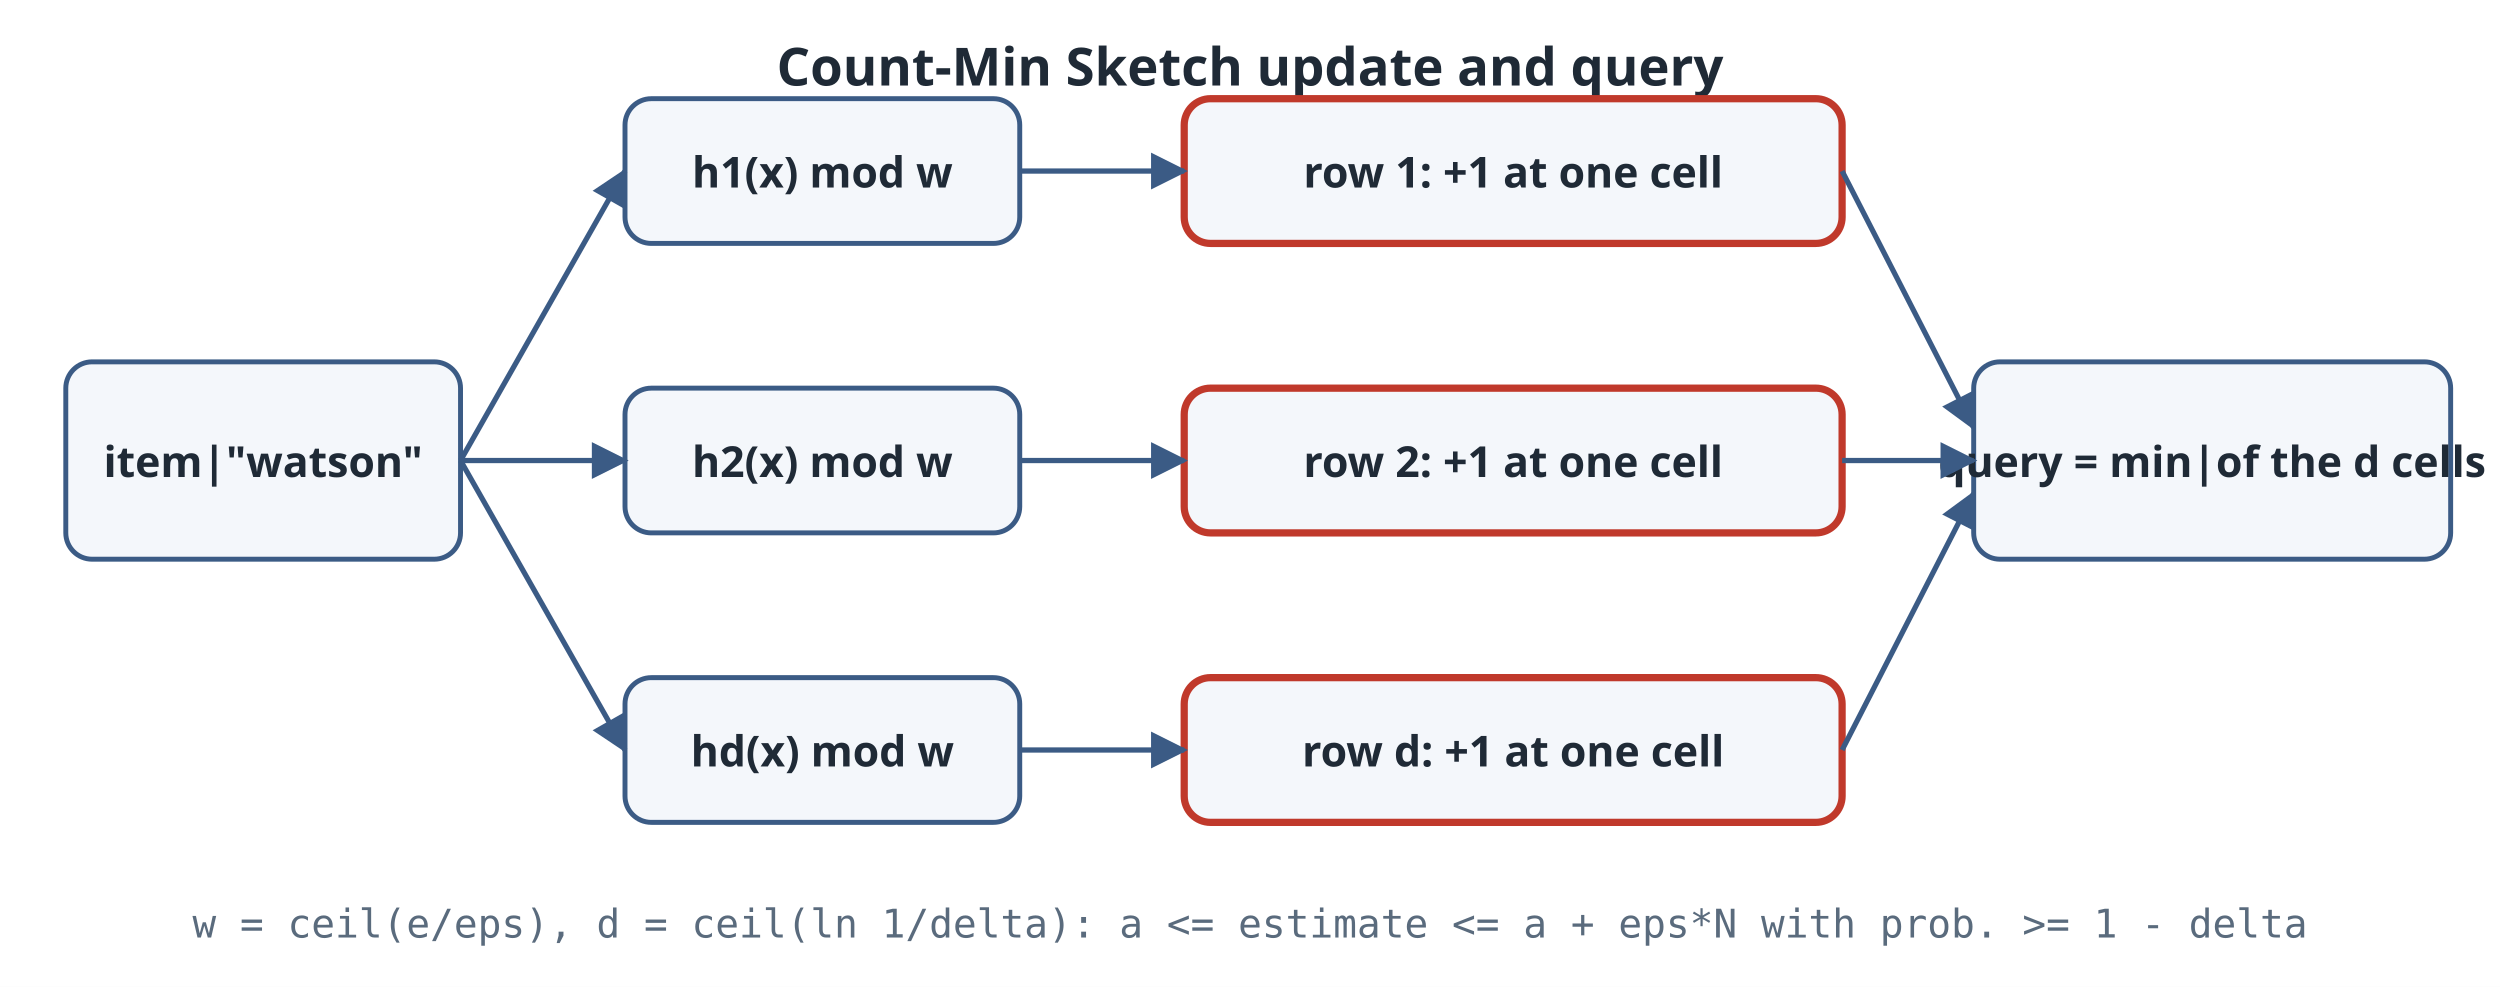
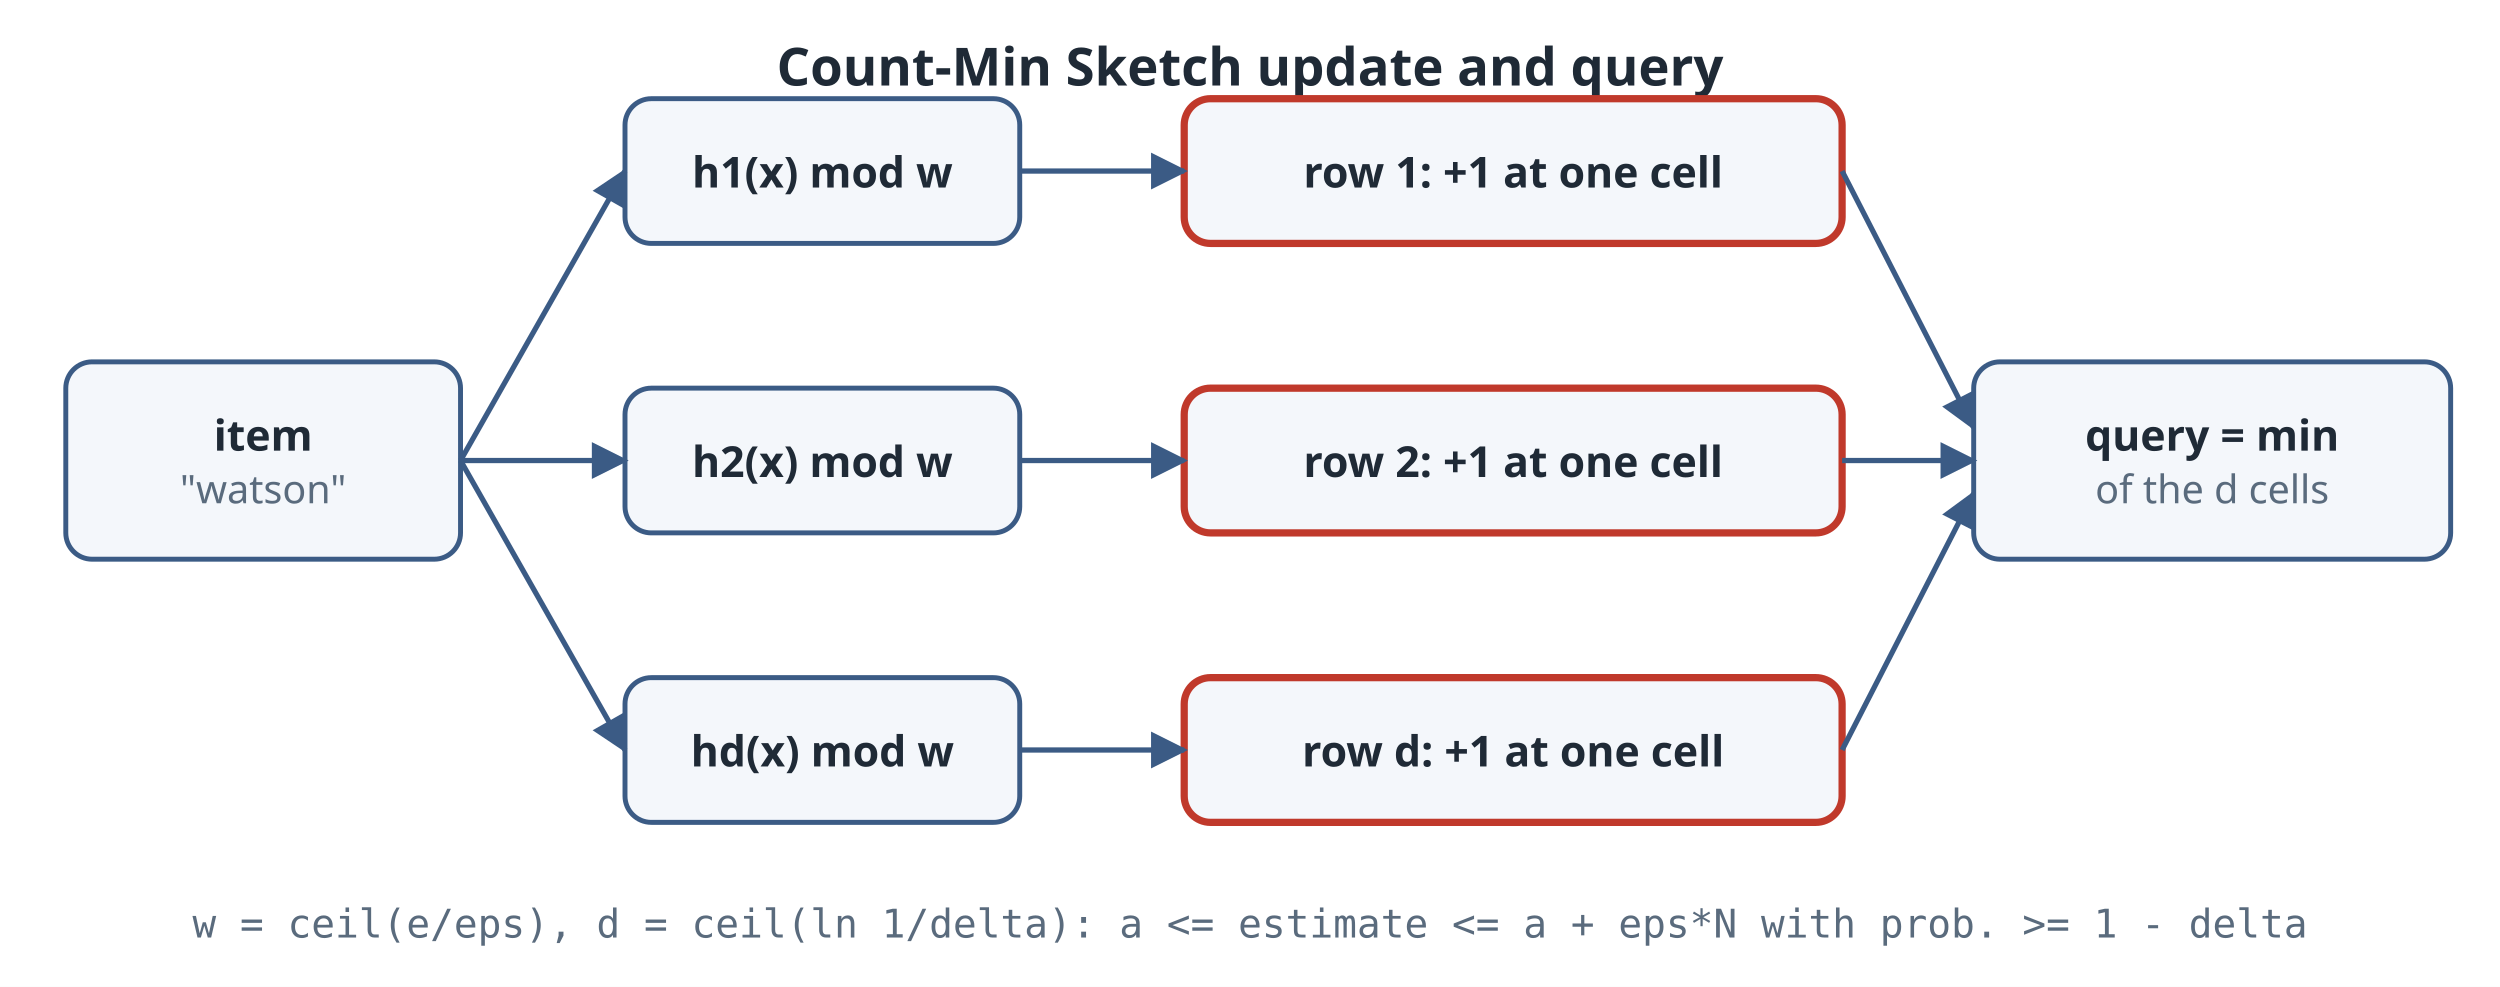
<svg xmlns="http://www.w3.org/2000/svg" viewBox="0 0 760 300" role="img" aria-label="An item is hashed by d independent hash functions, one per row of a d by w table of counters. An update adds one to the chosen cell in every row. A query reads the same d cells and returns the minimum, which never underestimates and overestimates by at most epsilon N with probability at least 1 minus delta when w is e over epsilon and d is ln of 1 over delta." color-scheme="light">
  <rect width="760" height="300" fill="#ffffff" />
  <defs>
    <marker id="a" viewBox="0 0 10 10" refX="9" refY="5" markerWidth="7" markerHeight="7" orient="auto">
      <path d="M0 0L10 5L0 10z" fill="#3b5b85" />
    </marker>
  </defs>
  <text x="380.0" y="26" text-anchor="middle" font-family="ui-sans-serif,system-ui,sans-serif" font-size="16" font-weight="700" fill="#1f2a36">Count-Min Sketch update and query</text>
  <rect x="20" y="110" width="120" height="60" rx="8" fill="#f4f7fb" stroke="#3b5b85" stroke-width="1.5" />
-   <text x="80.0" y="145.0" text-anchor="middle" font-family="ui-sans-serif,system-ui,sans-serif" font-size="13" font-weight="700" fill="#1f2a36">item|"watson"</text>
+   <text x="80.0" y="137.0" text-anchor="middle" font-family="ui-sans-serif,system-ui,sans-serif" font-size="13" font-weight="700" fill="#1f2a36">item</text>
+   <text x="80.0" y="153.0" text-anchor="middle" font-family="ui-sans-serif,system-ui,sans-serif" font-size="12" font-weight="400" fill="#5a6b7d">"watson"</text>
  <rect x="190" y="30" width="120" height="44" rx="8" fill="#f4f7fb" stroke="#3b5b85" stroke-width="1.5" />
  <text x="250.0" y="57.0" text-anchor="middle" font-family="ui-sans-serif,system-ui,sans-serif" font-size="13" font-weight="700" fill="#1f2a36">h1(x) mod w</text>
  <rect x="190" y="118" width="120" height="44" rx="8" fill="#f4f7fb" stroke="#3b5b85" stroke-width="1.5" />
  <text x="250.0" y="145.0" text-anchor="middle" font-family="ui-sans-serif,system-ui,sans-serif" font-size="13" font-weight="700" fill="#1f2a36">h2(x) mod w</text>
  <rect x="190" y="206" width="120" height="44" rx="8" fill="#f4f7fb" stroke="#3b5b85" stroke-width="1.5" />
  <text x="250.0" y="233.0" text-anchor="middle" font-family="ui-sans-serif,system-ui,sans-serif" font-size="13" font-weight="700" fill="#1f2a36">hd(x) mod w</text>
  <rect x="360" y="30" width="200" height="44" rx="8" fill="#f4f7fb" stroke="#c0392b" stroke-width="2.2" />
  <text x="460.0" y="57.0" text-anchor="middle" font-family="ui-sans-serif,system-ui,sans-serif" font-size="13" font-weight="700" fill="#1f2a36">row 1: +1 at one cell</text>
  <rect x="360" y="118" width="200" height="44" rx="8" fill="#f4f7fb" stroke="#c0392b" stroke-width="2.2" />
  <text x="460.0" y="145.0" text-anchor="middle" font-family="ui-sans-serif,system-ui,sans-serif" font-size="13" font-weight="700" fill="#1f2a36">row 2: +1 at one cell</text>
  <rect x="360" y="206" width="200" height="44" rx="8" fill="#f4f7fb" stroke="#c0392b" stroke-width="2.2" />
  <text x="460.0" y="233.0" text-anchor="middle" font-family="ui-sans-serif,system-ui,sans-serif" font-size="13" font-weight="700" fill="#1f2a36">row d: +1 at one cell</text>
  <rect x="600" y="110" width="145" height="60" rx="8" fill="#f4f7fb" stroke="#3b5b85" stroke-width="1.5" />
-   <text x="672.5" y="145.0" text-anchor="middle" font-family="ui-sans-serif,system-ui,sans-serif" font-size="13" font-weight="700" fill="#1f2a36">query = min|of the d cells</text>
+   <text x="672.5" y="137.0" text-anchor="middle" font-family="ui-sans-serif,system-ui,sans-serif" font-size="13" font-weight="700" fill="#1f2a36">query = min</text>
+   <text x="672.5" y="153.0" text-anchor="middle" font-family="ui-sans-serif,system-ui,sans-serif" font-size="12" font-weight="400" fill="#5a6b7d">of the d cells</text>
  <line x1="140" y1="140" x2="190" y2="52" stroke="#3b5b85" stroke-width="1.6" marker-end="url(#a)" />
  <line x1="140" y1="140" x2="190" y2="140" stroke="#3b5b85" stroke-width="1.6" marker-end="url(#a)" />
  <line x1="140" y1="140" x2="190" y2="228" stroke="#3b5b85" stroke-width="1.6" marker-end="url(#a)" />
  <line x1="310" y1="52" x2="360" y2="52" stroke="#3b5b85" stroke-width="1.6" marker-end="url(#a)" />
  <line x1="310" y1="140" x2="360" y2="140" stroke="#3b5b85" stroke-width="1.6" marker-end="url(#a)" />
  <line x1="310" y1="228" x2="360" y2="228" stroke="#3b5b85" stroke-width="1.6" marker-end="url(#a)" />
  <line x1="560" y1="52" x2="600" y2="130" stroke="#3b5b85" stroke-width="1.6" marker-end="url(#a)" />
  <line x1="560" y1="140" x2="600" y2="140" stroke="#3b5b85" stroke-width="1.6" marker-end="url(#a)" />
  <line x1="560" y1="228" x2="600" y2="150" stroke="#3b5b85" stroke-width="1.6" marker-end="url(#a)" />
  <text x="380" y="285" text-anchor="middle" font-family="ui-monospace,monospace" font-size="12" fill="#5a6b7d">w = ceil(e/eps), d = ceil(ln 1/delta):  a &lt;= estimate &lt;= a + eps*N  with prob. &gt;= 1 - delta</text>
</svg>
